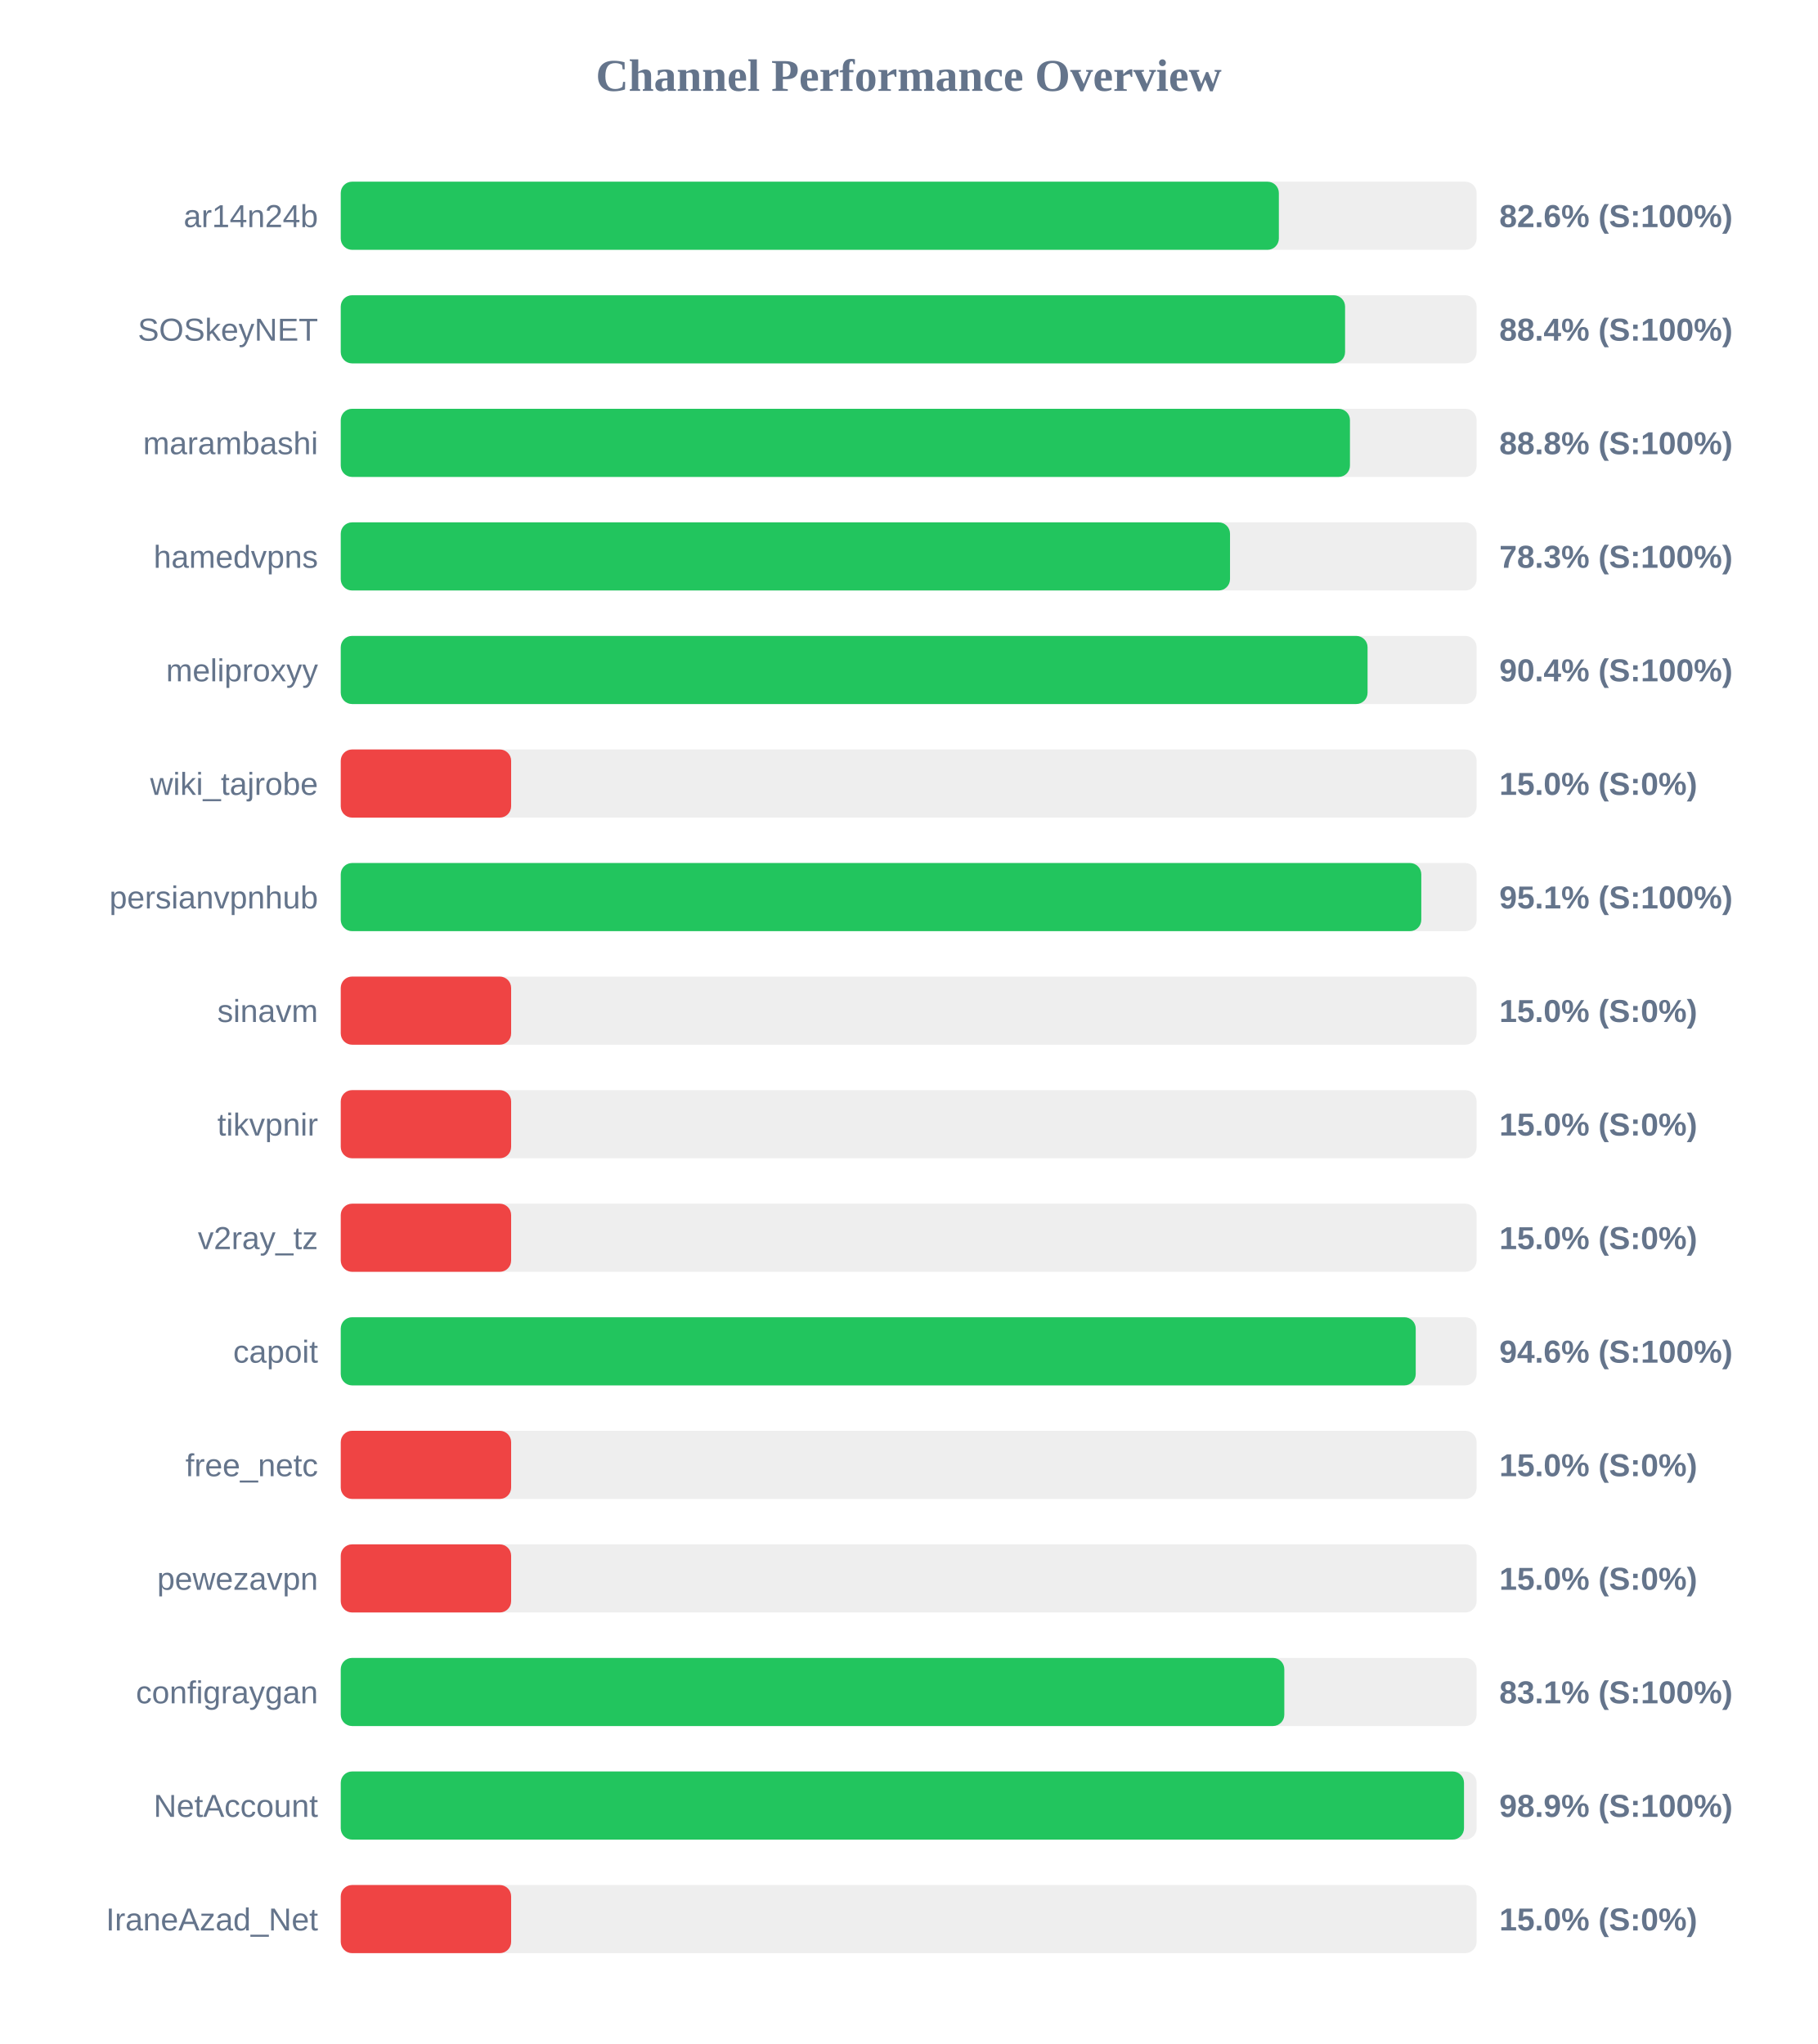
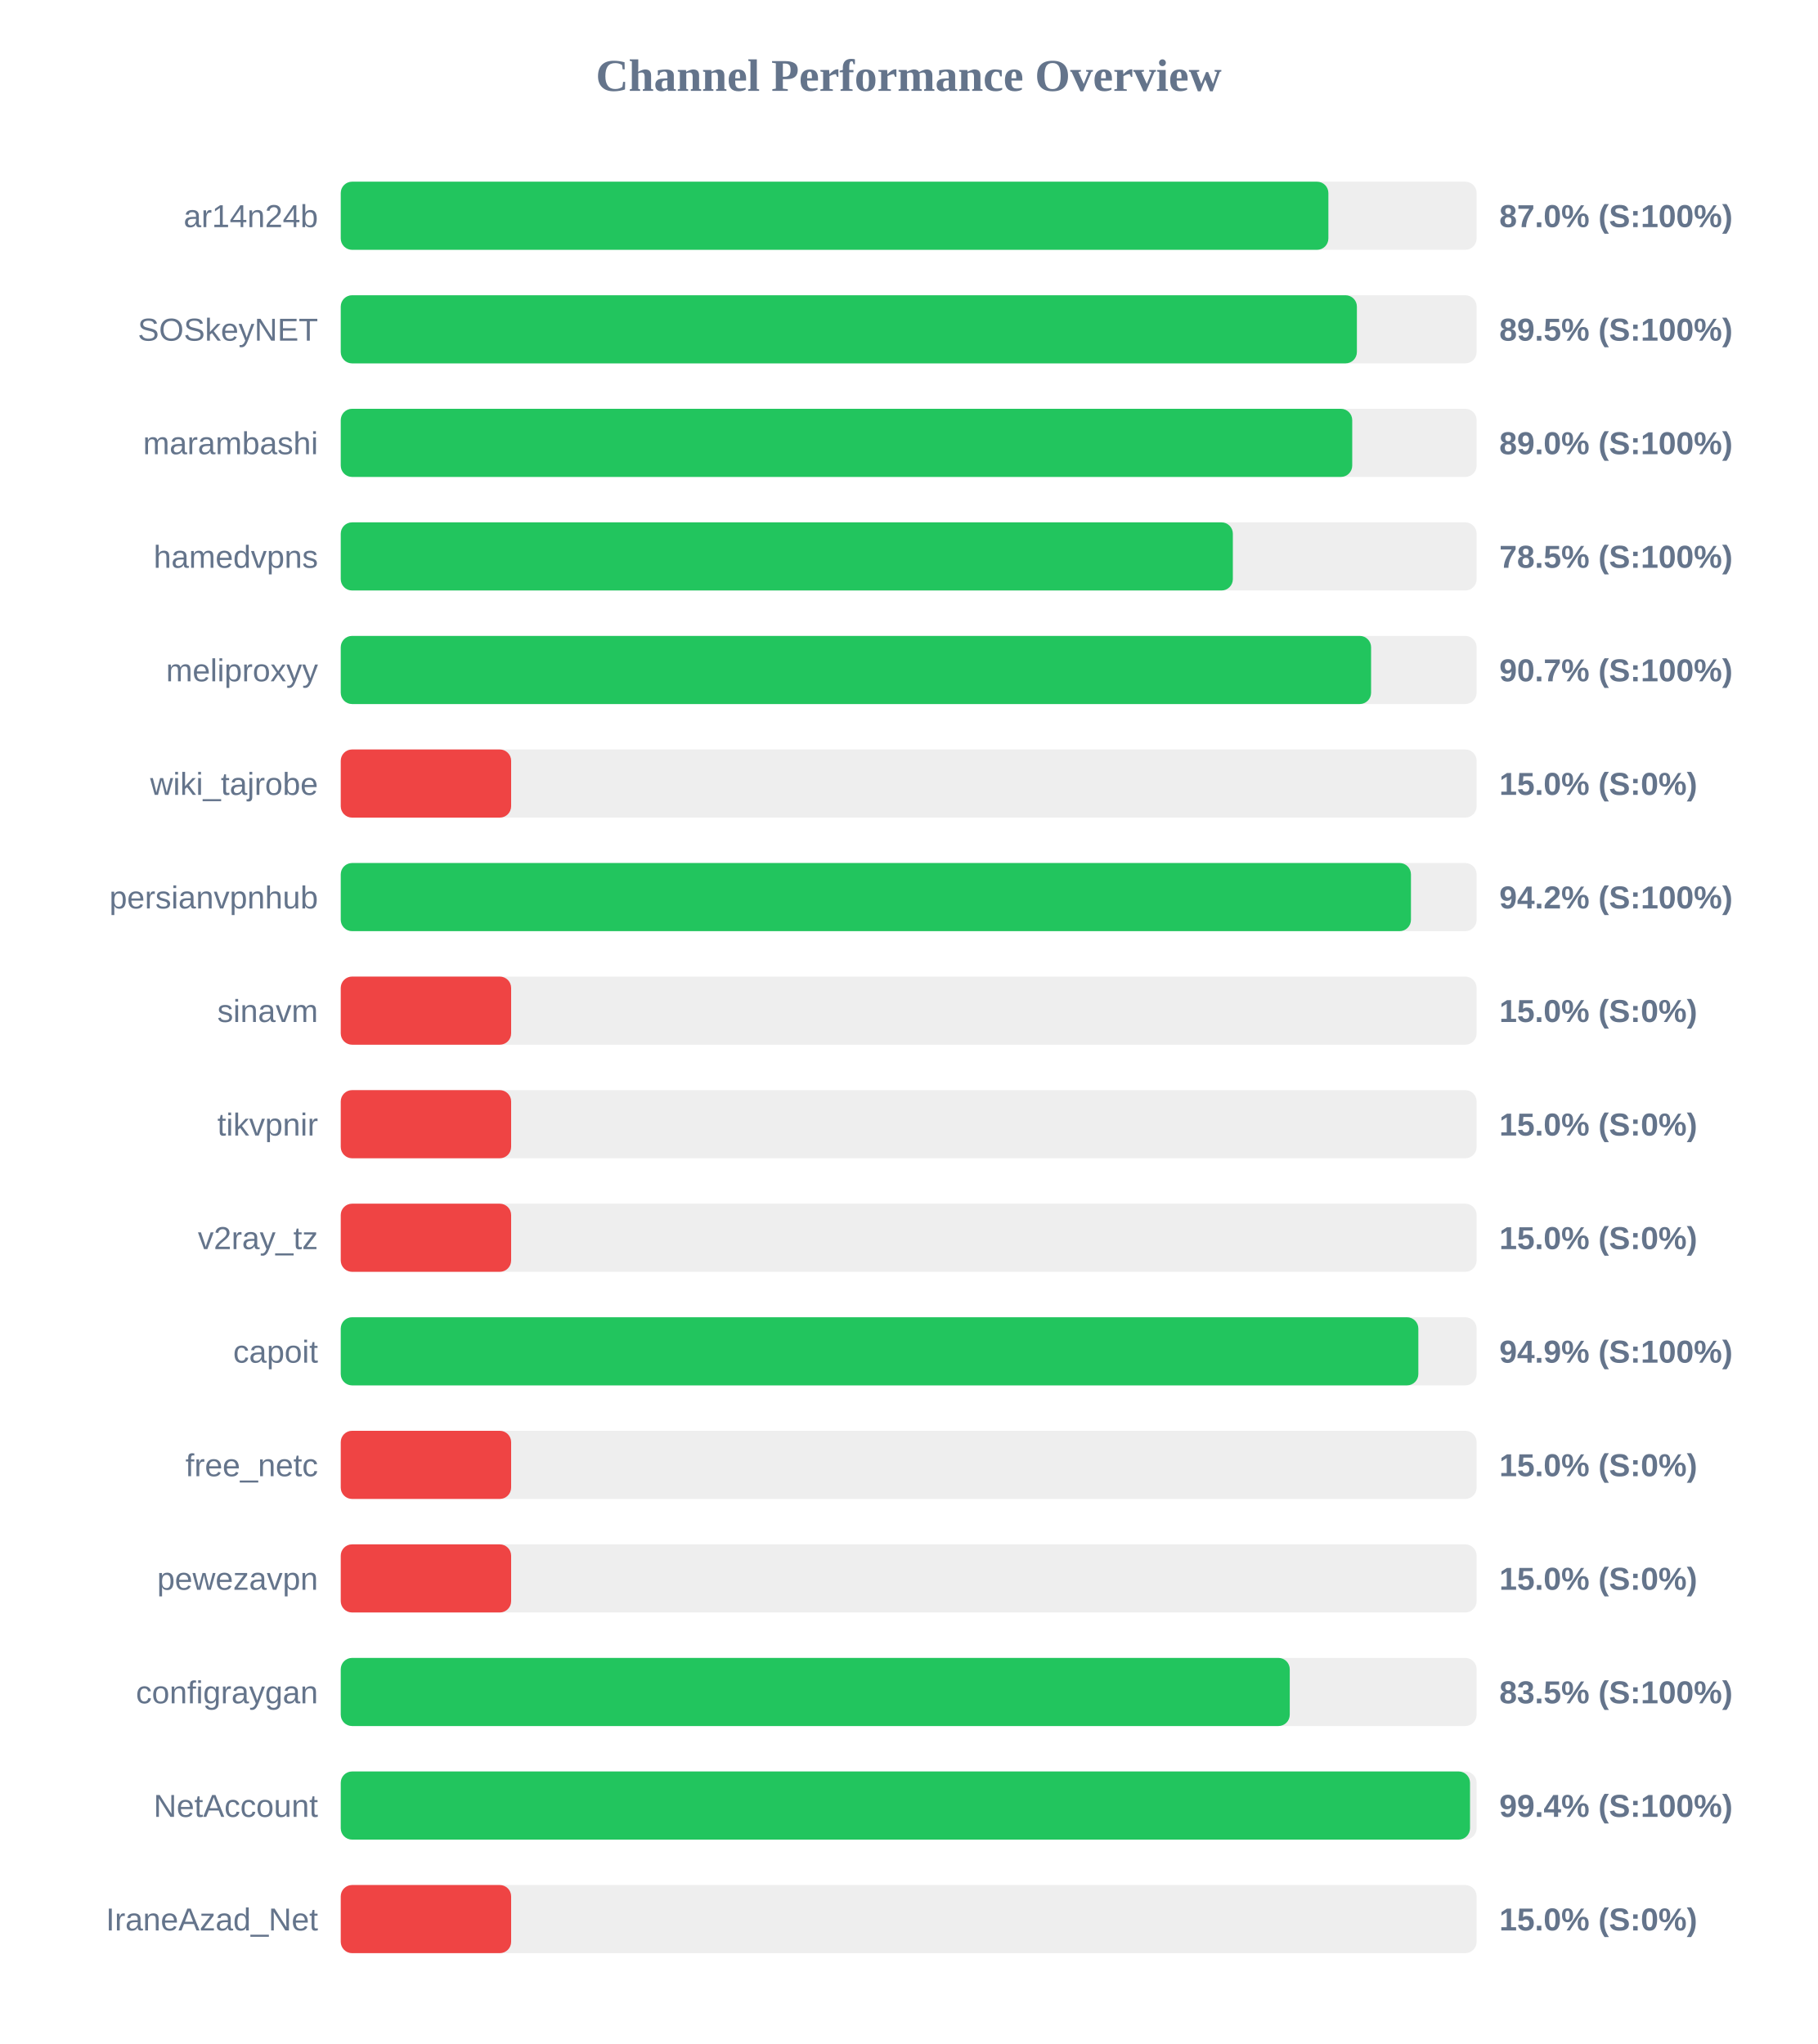
<svg xmlns="http://www.w3.org/2000/svg" width="800" height="900" version="1.1">
  <style>
        .row { font: 14px Arial; fill: #64748b; }
        .score { font: bold 14px Arial; fill: #64748b; }
    </style>
  <text x="400" y="40" text-anchor="middle" font-size="20px" font-weight="bold" fill="#64748b">Channel Performance Overview</text>
  <rect x="150" y="80" width="500" height="30" fill="#eee" rx="5" />
-   <rect x="150" y="80" width="412.95" height="30" fill="#22c55e" rx="5" />
+   <rect x="150" y="80" width="434.75" height="30" fill="#22c55e" rx="5" />
  <text x="140" y="100" text-anchor="end" class="row">ar14n24b</text>
-   <text x="660" y="100" text-anchor="start" class="score">82.6% (S:100%)</text>
+   <text x="660" y="100" text-anchor="start" class="score">87.0% (S:100%)</text>
  <rect x="150" y="130" width="500" height="30" fill="#eee" rx="5" />
-   <rect x="150" y="130" width="442.1" height="30" fill="#22c55e" rx="5" />
+   <rect x="150" y="130" width="447.3" height="30" fill="#22c55e" rx="5" />
  <text x="140" y="150" text-anchor="end" class="row">SOSkeyNET</text>
-   <text x="660" y="150" text-anchor="start" class="score">88.4% (S:100%)</text>
+   <text x="660" y="150" text-anchor="start" class="score">89.5% (S:100%)</text>
  <rect x="150" y="180" width="500" height="30" fill="#eee" rx="5" />
-   <rect x="150" y="180" width="444.25" height="30" fill="#22c55e" rx="5" />
+   <rect x="150" y="180" width="445.25" height="30" fill="#22c55e" rx="5" />
  <text x="140" y="200" text-anchor="end" class="row">marambashi</text>
-   <text x="660" y="200" text-anchor="start" class="score">88.8% (S:100%)</text>
+   <text x="660" y="200" text-anchor="start" class="score">89.0% (S:100%)</text>
  <rect x="150" y="230" width="500" height="30" fill="#eee" rx="5" />
-   <rect x="150" y="230" width="391.45" height="30" fill="#22c55e" rx="5" />
+   <rect x="150" y="230" width="392.7" height="30" fill="#22c55e" rx="5" />
  <text x="140" y="250" text-anchor="end" class="row">hamedvpns</text>
-   <text x="660" y="250" text-anchor="start" class="score">78.3% (S:100%)</text>
+   <text x="660" y="250" text-anchor="start" class="score">78.5% (S:100%)</text>
  <rect x="150" y="280" width="500" height="30" fill="#eee" rx="5" />
-   <rect x="150" y="280" width="452.0" height="30" fill="#22c55e" rx="5" />
+   <rect x="150" y="280" width="453.55" height="30" fill="#22c55e" rx="5" />
  <text x="140" y="300" text-anchor="end" class="row">meliproxyy</text>
-   <text x="660" y="300" text-anchor="start" class="score">90.4% (S:100%)</text>
+   <text x="660" y="300" text-anchor="start" class="score">90.7% (S:100%)</text>
  <rect x="150" y="330" width="500" height="30" fill="#eee" rx="5" />
  <rect x="150" y="330" width="75.0" height="30" fill="#ef4444" rx="5" />
  <text x="140" y="350" text-anchor="end" class="row">wiki_tajrobe</text>
  <text x="660" y="350" text-anchor="start" class="score">15.0% (S:0%)</text>
  <rect x="150" y="380" width="500" height="30" fill="#eee" rx="5" />
-   <rect x="150" y="380" width="475.65" height="30" fill="#22c55e" rx="5" />
+   <rect x="150" y="380" width="471.1" height="30" fill="#22c55e" rx="5" />
  <text x="140" y="400" text-anchor="end" class="row">persianvpnhub</text>
-   <text x="660" y="400" text-anchor="start" class="score">95.1% (S:100%)</text>
+   <text x="660" y="400" text-anchor="start" class="score">94.2% (S:100%)</text>
  <rect x="150" y="430" width="500" height="30" fill="#eee" rx="5" />
  <rect x="150" y="430" width="75.0" height="30" fill="#ef4444" rx="5" />
  <text x="140" y="450" text-anchor="end" class="row">sinavm</text>
  <text x="660" y="450" text-anchor="start" class="score">15.0% (S:0%)</text>
  <rect x="150" y="480" width="500" height="30" fill="#eee" rx="5" />
  <rect x="150" y="480" width="75.0" height="30" fill="#ef4444" rx="5" />
  <text x="140" y="500" text-anchor="end" class="row">tikvpnir</text>
  <text x="660" y="500" text-anchor="start" class="score">15.0% (S:0%)</text>
  <rect x="150" y="530" width="500" height="30" fill="#eee" rx="5" />
  <rect x="150" y="530" width="75.0" height="30" fill="#ef4444" rx="5" />
  <text x="140" y="550" text-anchor="end" class="row">v2ray_tz</text>
  <text x="660" y="550" text-anchor="start" class="score">15.0% (S:0%)</text>
  <rect x="150" y="580" width="500" height="30" fill="#eee" rx="5" />
-   <rect x="150" y="580" width="473.2" height="30" fill="#22c55e" rx="5" />
+   <rect x="150" y="580" width="474.35" height="30" fill="#22c55e" rx="5" />
  <text x="140" y="600" text-anchor="end" class="row">capoit</text>
-   <text x="660" y="600" text-anchor="start" class="score">94.6% (S:100%)</text>
+   <text x="660" y="600" text-anchor="start" class="score">94.9% (S:100%)</text>
  <rect x="150" y="630" width="500" height="30" fill="#eee" rx="5" />
  <rect x="150" y="630" width="75.0" height="30" fill="#ef4444" rx="5" />
  <text x="140" y="650" text-anchor="end" class="row">free_netc</text>
  <text x="660" y="650" text-anchor="start" class="score">15.0% (S:0%)</text>
  <rect x="150" y="680" width="500" height="30" fill="#eee" rx="5" />
  <rect x="150" y="680" width="75.0" height="30" fill="#ef4444" rx="5" />
  <text x="140" y="700" text-anchor="end" class="row">pewezavpn</text>
  <text x="660" y="700" text-anchor="start" class="score">15.0% (S:0%)</text>
  <rect x="150" y="730" width="500" height="30" fill="#eee" rx="5" />
-   <rect x="150" y="730" width="415.35" height="30" fill="#22c55e" rx="5" />
+   <rect x="150" y="730" width="417.75" height="30" fill="#22c55e" rx="5" />
  <text x="140" y="750" text-anchor="end" class="row">configraygan</text>
-   <text x="660" y="750" text-anchor="start" class="score">83.1% (S:100%)</text>
+   <text x="660" y="750" text-anchor="start" class="score">83.5% (S:100%)</text>
  <rect x="150" y="780" width="500" height="30" fill="#eee" rx="5" />
-   <rect x="150" y="780" width="494.45" height="30" fill="#22c55e" rx="5" />
+   <rect x="150" y="780" width="497.1" height="30" fill="#22c55e" rx="5" />
  <text x="140" y="800" text-anchor="end" class="row">NetAccount</text>
-   <text x="660" y="800" text-anchor="start" class="score">98.9% (S:100%)</text>
+   <text x="660" y="800" text-anchor="start" class="score">99.4% (S:100%)</text>
  <rect x="150" y="830" width="500" height="30" fill="#eee" rx="5" />
  <rect x="150" y="830" width="75.0" height="30" fill="#ef4444" rx="5" />
  <text x="140" y="850" text-anchor="end" class="row">IraneAzad_Net</text>
  <text x="660" y="850" text-anchor="start" class="score">15.0% (S:0%)</text>
</svg>
